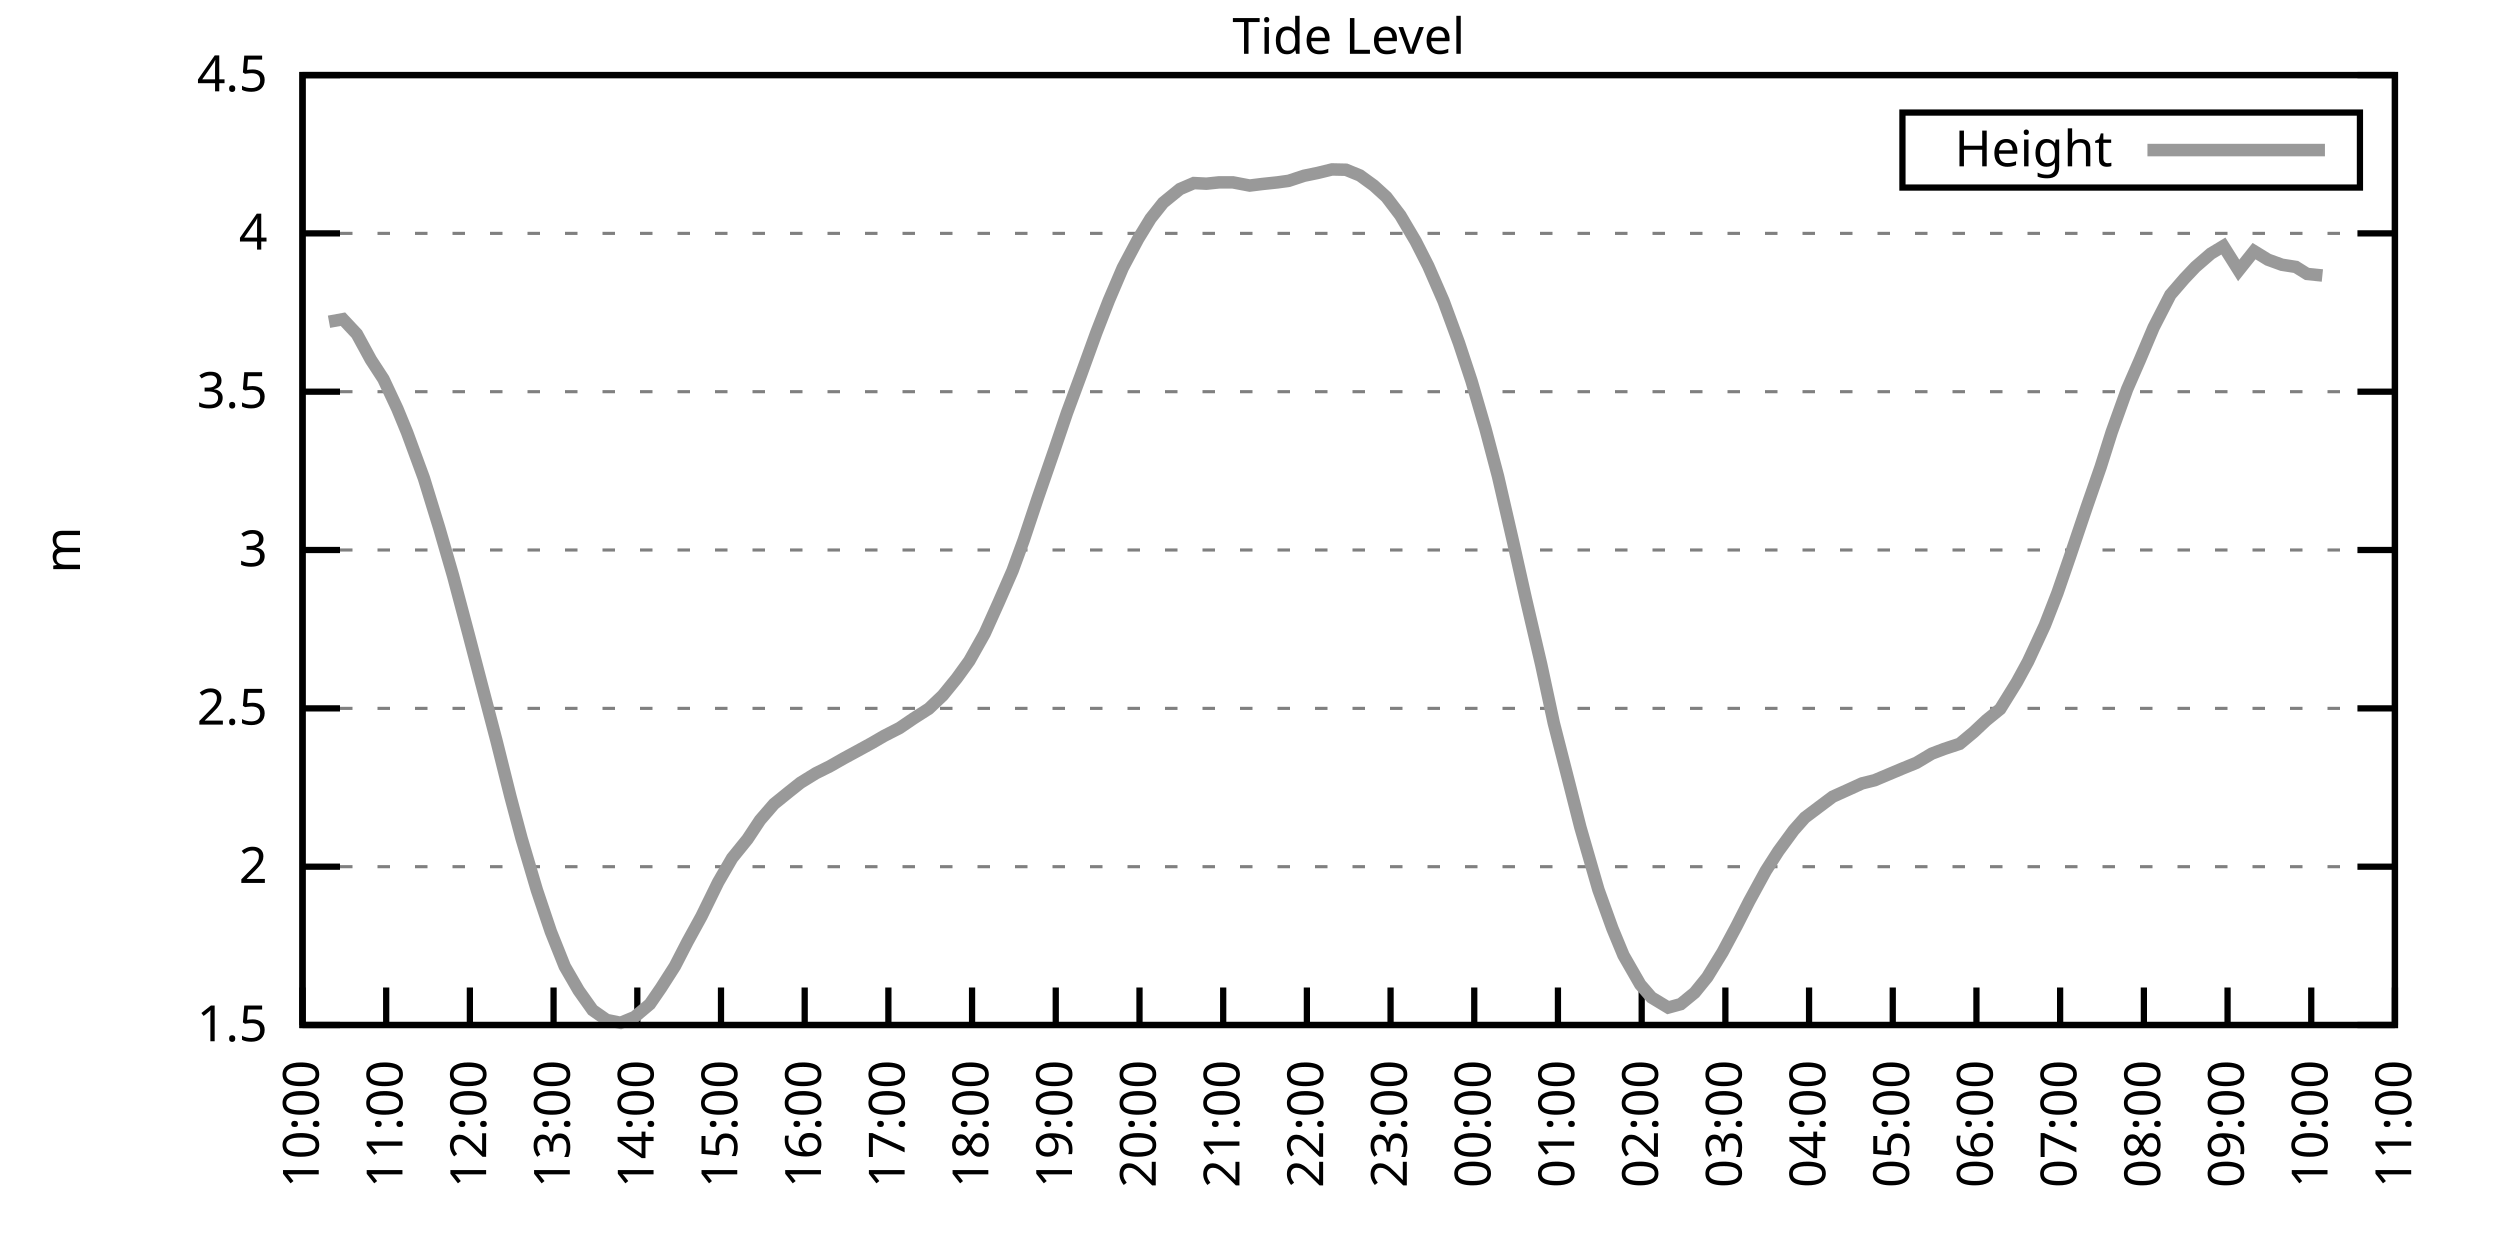
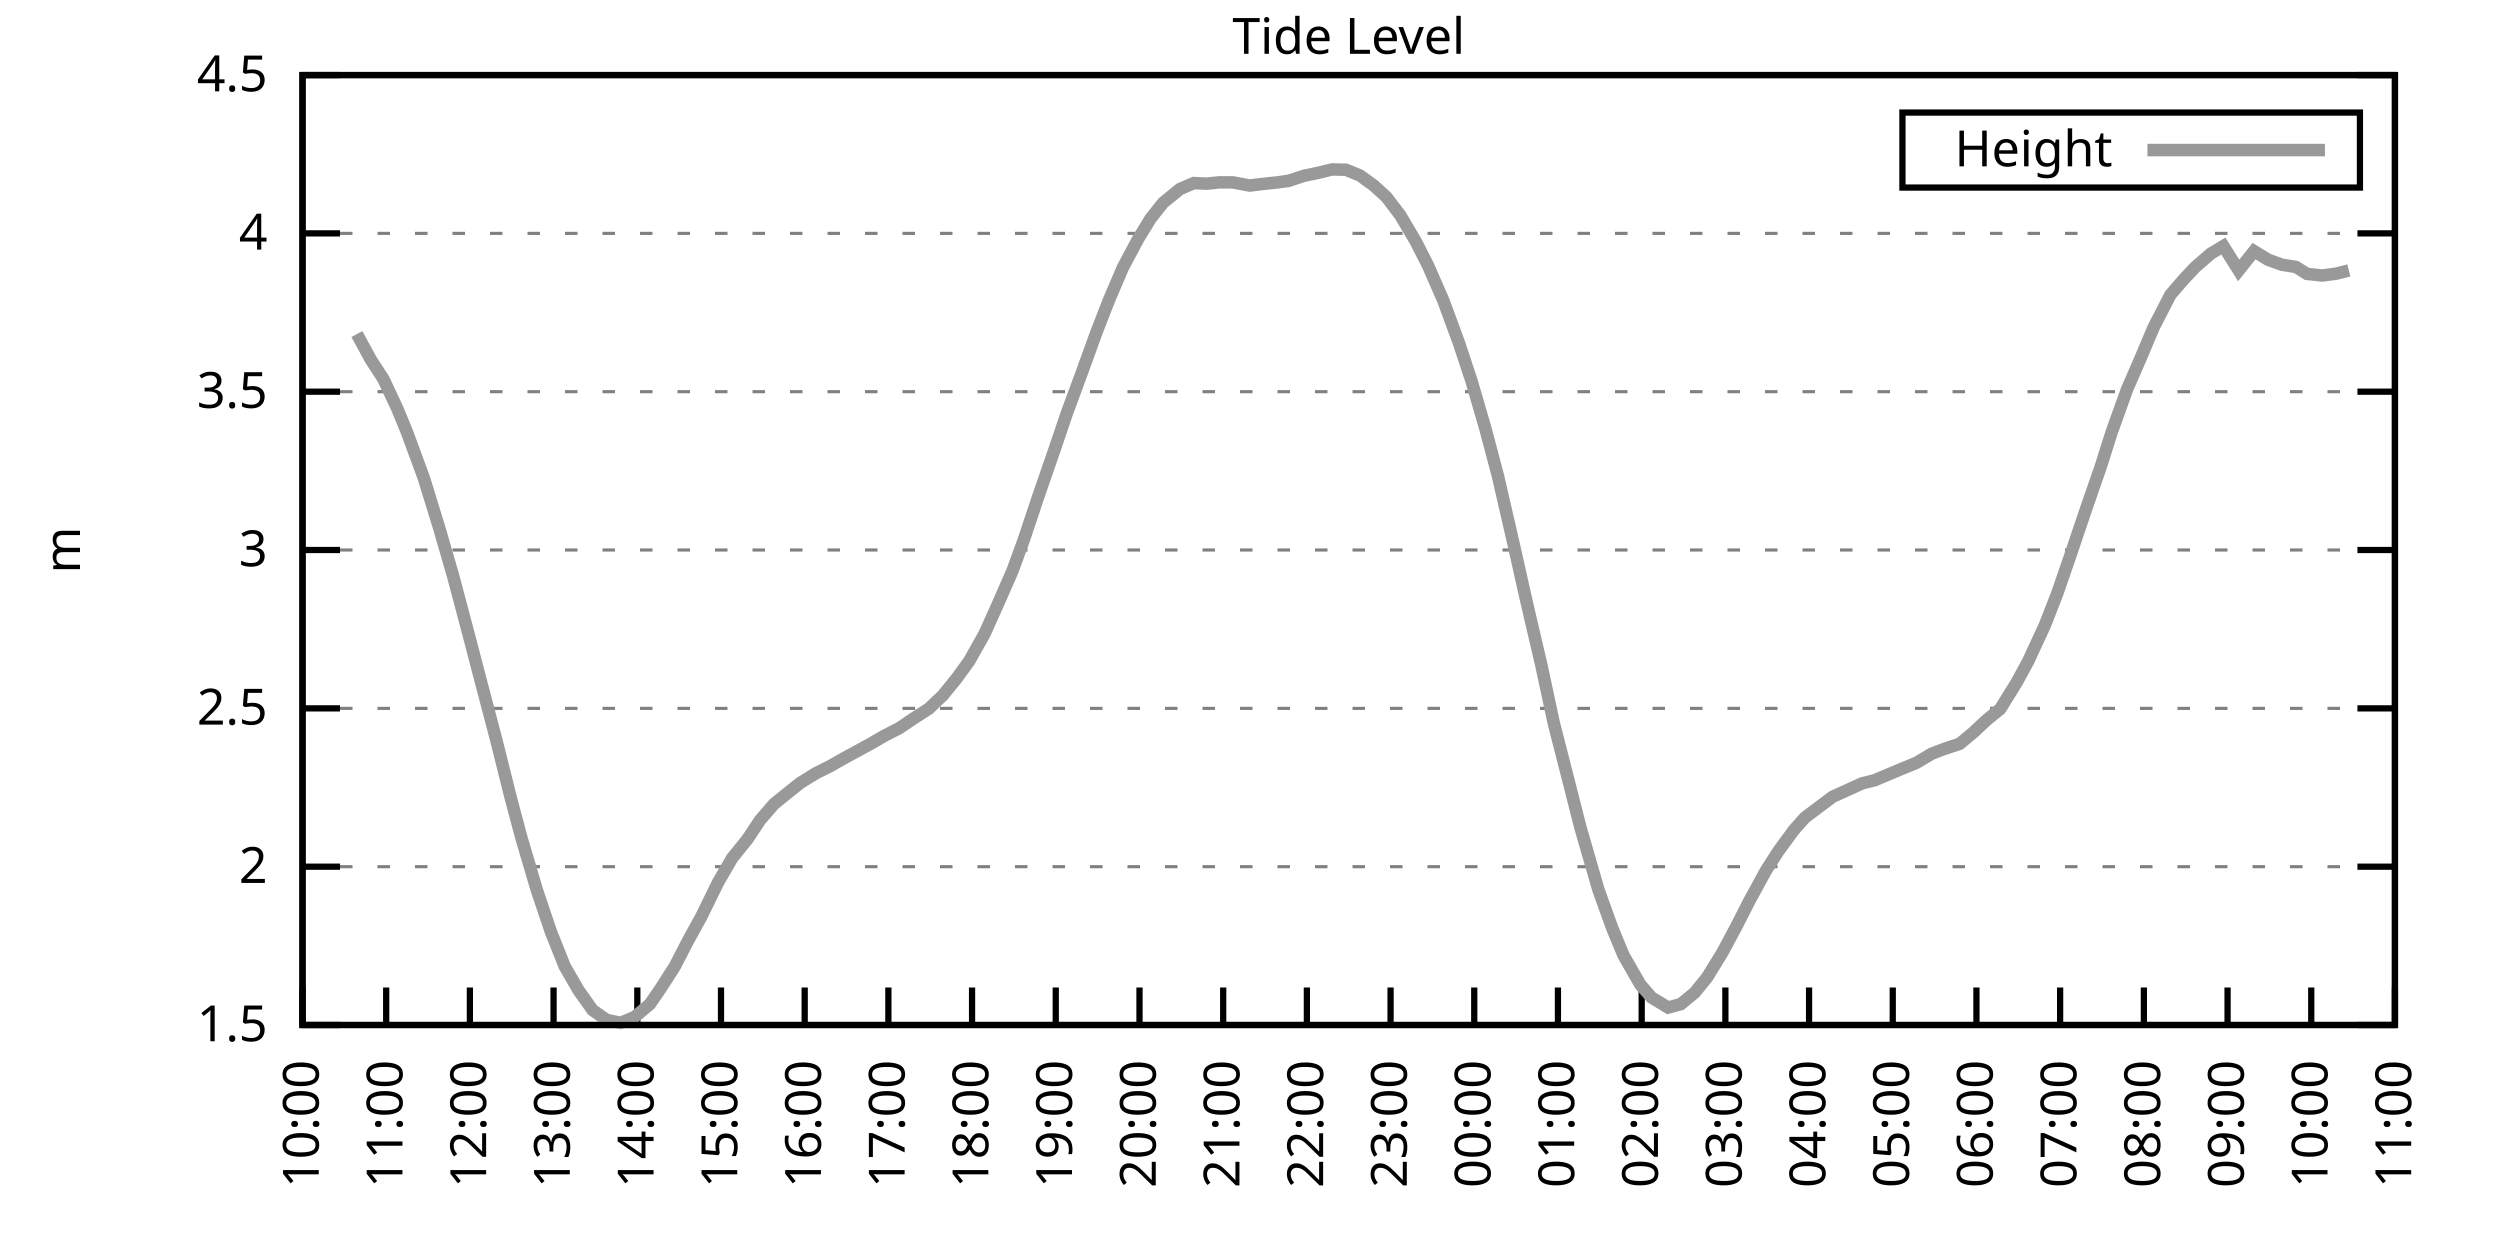
<svg xmlns="http://www.w3.org/2000/svg" xmlns:xlink="http://www.w3.org/1999/xlink" width="400" height="200" viewBox="0 0 400 200">
  <g id="gnuplot_canvas">
    <rect x="0" y="0" width="400" height="200" fill="none" />
    <defs>
      <circle id="gpDot" r="0.5" stroke-width="0.5" stroke="currentColor" />
      <path id="gpPt0" stroke-width="0.333" stroke="currentColor" d="M-1,0 h2 M0,-1 v2" />
      <path id="gpPt1" stroke-width="0.333" stroke="currentColor" d="M-1,-1 L1,1 M1,-1 L-1,1" />
      <path id="gpPt2" stroke-width="0.333" stroke="currentColor" d="M-1,0 L1,0 M0,-1 L0,1 M-1,-1 L1,1 M-1,1 L1,-1" />
      <rect id="gpPt3" stroke-width="0.333" stroke="currentColor" x="-1" y="-1" width="2" height="2" />
      <rect id="gpPt4" stroke-width="0.333" stroke="currentColor" fill="currentColor" x="-1" y="-1" width="2" height="2" />
      <circle id="gpPt5" stroke-width="0.333" stroke="currentColor" cx="0" cy="0" r="1" />
      <use xlink:href="#gpPt5" id="gpPt6" fill="currentColor" stroke="none" />
      <path id="gpPt7" stroke-width="0.333" stroke="currentColor" d="M0,-1.33 L-1.33,0.67 L1.33,0.67 z" />
      <use xlink:href="#gpPt7" id="gpPt8" fill="currentColor" stroke="none" />
      <use xlink:href="#gpPt7" id="gpPt9" stroke="currentColor" transform="rotate(180)" />
      <use xlink:href="#gpPt9" id="gpPt10" fill="currentColor" stroke="none" />
      <use xlink:href="#gpPt3" id="gpPt11" stroke="currentColor" transform="rotate(45)" />
      <use xlink:href="#gpPt11" id="gpPt12" fill="currentColor" stroke="none" />
      <path id="gpPt13" stroke-width="0.333" stroke="currentColor" d="M0,1.330 L1.265,0.411 L0.782,-1.067 L-0.782,-1.076 L-1.265,0.411 z" />
      <use xlink:href="#gpPt13" id="gpPt14" fill="currentColor" stroke="none" />
      <filter id="textbox" filterUnits="objectBoundingBox" x="0" y="0" height="1" width="1">
        <feFlood flood-color="white" flood-opacity="1" result="bgnd" />
        <feComposite in="SourceGraphic" in2="bgnd" operator="atop" />
      </filter>
      <filter id="greybox" filterUnits="objectBoundingBox" x="0" y="0" height="1" width="1">
        <feFlood flood-color="lightgrey" flood-opacity="1" result="grey" />
        <feComposite in="SourceGraphic" in2="grey" operator="atop" />
      </filter>
    </defs>
    <g fill="none" color="white" stroke="currentColor" stroke-width="1.00" stroke-linecap="butt" stroke-linejoin="miter">
</g>
    <g fill="none" color="black" stroke="currentColor" stroke-width="1.00" stroke-linecap="butt" stroke-linejoin="miter">
      <g stroke="none" shape-rendering="crispEdges">
        <polygon fill="rgb(255, 255, 255)" points="48.40,164.00 383.18,164.00 383.18,12.02 48.40,12.02 " />
      </g>
    </g>
    <g fill="none" color="black" stroke="currentColor" stroke-width="1.00" stroke-linecap="butt" stroke-linejoin="miter">
</g>
    <g fill="none" color="black" stroke="black" stroke-width="0.50" stroke-linecap="butt" stroke-linejoin="miter">
</g>
    <g fill="none" color="gray" stroke="currentColor" stroke-width="0.50" stroke-linecap="butt" stroke-linejoin="miter">
      <path stroke="gray" stroke-dasharray="2,4" class="gridline" d="M48.40,164.00 L383.19,164.00  " />
    </g>
    <g fill="none" color="gray" stroke="gray" stroke-width="1.00" stroke-linecap="butt" stroke-linejoin="miter">
</g>
    <g fill="none" color="black" stroke="currentColor" stroke-width="1.00" stroke-linecap="butt" stroke-linejoin="miter">
      <path stroke="black" d="M48.40,164.00 L54.40,164.00 M383.19,164.00 L377.19,164.00  " />
      <g transform="translate(42.80,166.60)" stroke="none" fill="black" font-family="Sans" font-size="8.00" text-anchor="end">
        <text>
          <tspan font-family="Sans"> 1.5</tspan>
        </text>
      </g>
    </g>
    <g fill="none" color="black" stroke="currentColor" stroke-width="1.00" stroke-linecap="butt" stroke-linejoin="miter">
</g>
    <g fill="none" color="black" stroke="black" stroke-width="0.50" stroke-linecap="butt" stroke-linejoin="miter">
</g>
    <g fill="none" color="gray" stroke="currentColor" stroke-width="0.50" stroke-linecap="butt" stroke-linejoin="miter">
      <path stroke="gray" stroke-dasharray="2,4" class="gridline" d="M48.40,138.67 L383.19,138.67  " />
    </g>
    <g fill="none" color="gray" stroke="gray" stroke-width="1.00" stroke-linecap="butt" stroke-linejoin="miter">
</g>
    <g fill="none" color="black" stroke="currentColor" stroke-width="1.00" stroke-linecap="butt" stroke-linejoin="miter">
      <path stroke="black" d="M48.40,138.67 L54.40,138.67 M383.19,138.67 L377.19,138.67  " />
      <g transform="translate(42.80,141.27)" stroke="none" fill="black" font-family="Sans" font-size="8.00" text-anchor="end">
        <text>
          <tspan font-family="Sans"> 2</tspan>
        </text>
      </g>
    </g>
    <g fill="none" color="black" stroke="currentColor" stroke-width="1.00" stroke-linecap="butt" stroke-linejoin="miter">
</g>
    <g fill="none" color="black" stroke="black" stroke-width="0.50" stroke-linecap="butt" stroke-linejoin="miter">
</g>
    <g fill="none" color="gray" stroke="currentColor" stroke-width="0.50" stroke-linecap="butt" stroke-linejoin="miter">
      <path stroke="gray" stroke-dasharray="2,4" class="gridline" d="M48.40,113.34 L383.19,113.34  " />
    </g>
    <g fill="none" color="gray" stroke="gray" stroke-width="1.00" stroke-linecap="butt" stroke-linejoin="miter">
</g>
    <g fill="none" color="black" stroke="currentColor" stroke-width="1.00" stroke-linecap="butt" stroke-linejoin="miter">
      <path stroke="black" d="M48.40,113.34 L54.40,113.34 M383.19,113.34 L377.19,113.34  " />
      <g transform="translate(42.80,115.94)" stroke="none" fill="black" font-family="Sans" font-size="8.00" text-anchor="end">
        <text>
          <tspan font-family="Sans"> 2.5</tspan>
        </text>
      </g>
    </g>
    <g fill="none" color="black" stroke="currentColor" stroke-width="1.00" stroke-linecap="butt" stroke-linejoin="miter">
</g>
    <g fill="none" color="black" stroke="black" stroke-width="0.50" stroke-linecap="butt" stroke-linejoin="miter">
</g>
    <g fill="none" color="gray" stroke="currentColor" stroke-width="0.50" stroke-linecap="butt" stroke-linejoin="miter">
      <path stroke="gray" stroke-dasharray="2,4" class="gridline" d="M48.40,88.00 L383.19,88.00  " />
    </g>
    <g fill="none" color="gray" stroke="gray" stroke-width="1.00" stroke-linecap="butt" stroke-linejoin="miter">
</g>
    <g fill="none" color="black" stroke="currentColor" stroke-width="1.00" stroke-linecap="butt" stroke-linejoin="miter">
      <path stroke="black" d="M48.40,88.00 L54.40,88.00 M383.19,88.00 L377.19,88.00  " />
      <g transform="translate(42.80,90.60)" stroke="none" fill="black" font-family="Sans" font-size="8.00" text-anchor="end">
        <text>
          <tspan font-family="Sans"> 3</tspan>
        </text>
      </g>
    </g>
    <g fill="none" color="black" stroke="currentColor" stroke-width="1.00" stroke-linecap="butt" stroke-linejoin="miter">
</g>
    <g fill="none" color="black" stroke="black" stroke-width="0.50" stroke-linecap="butt" stroke-linejoin="miter">
</g>
    <g fill="none" color="gray" stroke="currentColor" stroke-width="0.50" stroke-linecap="butt" stroke-linejoin="miter">
      <path stroke="gray" stroke-dasharray="2,4" class="gridline" d="M48.40,62.67 L383.19,62.67  " />
    </g>
    <g fill="none" color="gray" stroke="gray" stroke-width="1.00" stroke-linecap="butt" stroke-linejoin="miter">
</g>
    <g fill="none" color="black" stroke="currentColor" stroke-width="1.00" stroke-linecap="butt" stroke-linejoin="miter">
      <path stroke="black" d="M48.40,62.67 L54.40,62.67 M383.19,62.67 L377.19,62.67  " />
      <g transform="translate(42.80,65.27)" stroke="none" fill="black" font-family="Sans" font-size="8.00" text-anchor="end">
        <text>
          <tspan font-family="Sans"> 3.5</tspan>
        </text>
      </g>
    </g>
    <g fill="none" color="black" stroke="currentColor" stroke-width="1.00" stroke-linecap="butt" stroke-linejoin="miter">
</g>
    <g fill="none" color="black" stroke="black" stroke-width="0.50" stroke-linecap="butt" stroke-linejoin="miter">
</g>
    <g fill="none" color="gray" stroke="currentColor" stroke-width="0.50" stroke-linecap="butt" stroke-linejoin="miter">
      <path stroke="gray" stroke-dasharray="2,4" class="gridline" d="M48.40,37.34 L383.19,37.34  " />
    </g>
    <g fill="none" color="gray" stroke="gray" stroke-width="1.00" stroke-linecap="butt" stroke-linejoin="miter">
</g>
    <g fill="none" color="black" stroke="currentColor" stroke-width="1.00" stroke-linecap="butt" stroke-linejoin="miter">
      <path stroke="black" d="M48.40,37.34 L54.40,37.34 M383.19,37.34 L377.19,37.34  " />
      <g transform="translate(42.80,39.94)" stroke="none" fill="black" font-family="Sans" font-size="8.00" text-anchor="end">
        <text>
          <tspan font-family="Sans"> 4</tspan>
        </text>
      </g>
    </g>
    <g fill="none" color="black" stroke="currentColor" stroke-width="1.00" stroke-linecap="butt" stroke-linejoin="miter">
</g>
    <g fill="none" color="black" stroke="black" stroke-width="0.50" stroke-linecap="butt" stroke-linejoin="miter">
</g>
    <g fill="none" color="gray" stroke="currentColor" stroke-width="0.50" stroke-linecap="butt" stroke-linejoin="miter">
      <path stroke="gray" stroke-dasharray="2,4" class="gridline" d="M48.40,12.01 L383.19,12.01  " />
    </g>
    <g fill="none" color="gray" stroke="gray" stroke-width="1.00" stroke-linecap="butt" stroke-linejoin="miter">
</g>
    <g fill="none" color="black" stroke="currentColor" stroke-width="1.00" stroke-linecap="butt" stroke-linejoin="miter">
      <path stroke="black" d="M48.40,12.01 L54.40,12.01 M383.19,12.01 L377.19,12.01  " />
      <g transform="translate(42.80,14.61)" stroke="none" fill="black" font-family="Sans" font-size="8.00" text-anchor="end">
        <text>
          <tspan font-family="Sans"> 4.5</tspan>
        </text>
      </g>
    </g>
    <g fill="none" color="black" stroke="currentColor" stroke-width="1.00" stroke-linecap="butt" stroke-linejoin="miter">
      <path stroke="black" d="M48.40,164.00 L48.40,158.00  " />
      <g transform="translate(51.00,169.60) rotate(270.00)" stroke="none" fill="black" font-family="Sans" font-size="8.00" text-anchor="end">
        <text>
          <tspan font-family="Sans">10:00</tspan>
        </text>
      </g>
    </g>
    <g fill="none" color="black" stroke="currentColor" stroke-width="1.00" stroke-linecap="butt" stroke-linejoin="miter">
      <path stroke="black" d="M61.79,164.00 L61.79,158.00  " />
      <g transform="translate(64.39,169.60) rotate(270.00)" stroke="none" fill="black" font-family="Sans" font-size="8.00" text-anchor="end">
        <text>
          <tspan font-family="Sans">11:00</tspan>
        </text>
      </g>
    </g>
    <g fill="none" color="black" stroke="currentColor" stroke-width="1.00" stroke-linecap="butt" stroke-linejoin="miter">
      <path stroke="black" d="M75.18,164.00 L75.18,158.00  " />
      <g transform="translate(77.78,169.60) rotate(270.00)" stroke="none" fill="black" font-family="Sans" font-size="8.00" text-anchor="end">
        <text>
          <tspan font-family="Sans">12:00</tspan>
        </text>
      </g>
    </g>
    <g fill="none" color="black" stroke="currentColor" stroke-width="1.00" stroke-linecap="butt" stroke-linejoin="miter">
      <path stroke="black" d="M88.57,164.00 L88.57,158.00  " />
      <g transform="translate(91.17,169.60) rotate(270.00)" stroke="none" fill="black" font-family="Sans" font-size="8.00" text-anchor="end">
        <text>
          <tspan font-family="Sans">13:00</tspan>
        </text>
      </g>
    </g>
    <g fill="none" color="black" stroke="currentColor" stroke-width="1.00" stroke-linecap="butt" stroke-linejoin="miter">
      <path stroke="black" d="M101.97,164.00 L101.97,158.00  " />
      <g transform="translate(104.57,169.60) rotate(270.00)" stroke="none" fill="black" font-family="Sans" font-size="8.00" text-anchor="end">
        <text>
          <tspan font-family="Sans">14:00</tspan>
        </text>
      </g>
    </g>
    <g fill="none" color="black" stroke="currentColor" stroke-width="1.00" stroke-linecap="butt" stroke-linejoin="miter">
      <path stroke="black" d="M115.36,164.00 L115.36,158.00  " />
      <g transform="translate(117.96,169.60) rotate(270.00)" stroke="none" fill="black" font-family="Sans" font-size="8.00" text-anchor="end">
        <text>
          <tspan font-family="Sans">15:00</tspan>
        </text>
      </g>
    </g>
    <g fill="none" color="black" stroke="currentColor" stroke-width="1.00" stroke-linecap="butt" stroke-linejoin="miter">
      <path stroke="black" d="M128.75,164.00 L128.75,158.00  " />
      <g transform="translate(131.35,169.60) rotate(270.00)" stroke="none" fill="black" font-family="Sans" font-size="8.00" text-anchor="end">
        <text>
          <tspan font-family="Sans">16:00</tspan>
        </text>
      </g>
    </g>
    <g fill="none" color="black" stroke="currentColor" stroke-width="1.00" stroke-linecap="butt" stroke-linejoin="miter">
      <path stroke="black" d="M142.14,164.00 L142.14,158.00  " />
      <g transform="translate(144.74,169.60) rotate(270.00)" stroke="none" fill="black" font-family="Sans" font-size="8.00" text-anchor="end">
        <text>
          <tspan font-family="Sans">17:00</tspan>
        </text>
      </g>
    </g>
    <g fill="none" color="black" stroke="currentColor" stroke-width="1.00" stroke-linecap="butt" stroke-linejoin="miter">
      <path stroke="black" d="M155.53,164.00 L155.53,158.00  " />
      <g transform="translate(158.13,169.60) rotate(270.00)" stroke="none" fill="black" font-family="Sans" font-size="8.00" text-anchor="end">
        <text>
          <tspan font-family="Sans">18:00</tspan>
        </text>
      </g>
    </g>
    <g fill="none" color="black" stroke="currentColor" stroke-width="1.00" stroke-linecap="butt" stroke-linejoin="miter">
      <path stroke="black" d="M168.92,164.00 L168.92,158.00  " />
      <g transform="translate(171.52,169.60) rotate(270.00)" stroke="none" fill="black" font-family="Sans" font-size="8.00" text-anchor="end">
        <text>
          <tspan font-family="Sans">19:00</tspan>
        </text>
      </g>
    </g>
    <g fill="none" color="black" stroke="currentColor" stroke-width="1.00" stroke-linecap="butt" stroke-linejoin="miter">
      <path stroke="black" d="M182.32,164.00 L182.32,158.00  " />
      <g transform="translate(184.92,169.60) rotate(270.00)" stroke="none" fill="black" font-family="Sans" font-size="8.00" text-anchor="end">
        <text>
          <tspan font-family="Sans">20:00</tspan>
        </text>
      </g>
    </g>
    <g fill="none" color="black" stroke="currentColor" stroke-width="1.00" stroke-linecap="butt" stroke-linejoin="miter">
      <path stroke="black" d="M195.71,164.00 L195.71,158.00  " />
      <g transform="translate(198.31,169.60) rotate(270.00)" stroke="none" fill="black" font-family="Sans" font-size="8.00" text-anchor="end">
        <text>
          <tspan font-family="Sans">21:00</tspan>
        </text>
      </g>
    </g>
    <g fill="none" color="black" stroke="currentColor" stroke-width="1.00" stroke-linecap="butt" stroke-linejoin="miter">
      <path stroke="black" d="M209.10,164.00 L209.10,158.00  " />
      <g transform="translate(211.70,169.60) rotate(270.00)" stroke="none" fill="black" font-family="Sans" font-size="8.00" text-anchor="end">
        <text>
          <tspan font-family="Sans">22:00</tspan>
        </text>
      </g>
    </g>
    <g fill="none" color="black" stroke="currentColor" stroke-width="1.00" stroke-linecap="butt" stroke-linejoin="miter">
      <path stroke="black" d="M222.49,164.00 L222.49,158.00  " />
      <g transform="translate(225.09,169.60) rotate(270.00)" stroke="none" fill="black" font-family="Sans" font-size="8.00" text-anchor="end">
        <text>
          <tspan font-family="Sans">23:00</tspan>
        </text>
      </g>
    </g>
    <g fill="none" color="black" stroke="currentColor" stroke-width="1.00" stroke-linecap="butt" stroke-linejoin="miter">
      <path stroke="black" d="M235.88,164.00 L235.88,158.00  " />
      <g transform="translate(238.48,169.60) rotate(270.00)" stroke="none" fill="black" font-family="Sans" font-size="8.00" text-anchor="end">
        <text>
          <tspan font-family="Sans">00:00</tspan>
        </text>
      </g>
    </g>
    <g fill="none" color="black" stroke="currentColor" stroke-width="1.00" stroke-linecap="butt" stroke-linejoin="miter">
      <path stroke="black" d="M249.27,164.00 L249.27,158.00  " />
      <g transform="translate(251.87,169.60) rotate(270.00)" stroke="none" fill="black" font-family="Sans" font-size="8.00" text-anchor="end">
        <text>
          <tspan font-family="Sans">01:00</tspan>
        </text>
      </g>
    </g>
    <g fill="none" color="black" stroke="currentColor" stroke-width="1.00" stroke-linecap="butt" stroke-linejoin="miter">
      <path stroke="black" d="M262.67,164.00 L262.67,158.00  " />
      <g transform="translate(265.27,169.60) rotate(270.00)" stroke="none" fill="black" font-family="Sans" font-size="8.00" text-anchor="end">
        <text>
          <tspan font-family="Sans">02:00</tspan>
        </text>
      </g>
    </g>
    <g fill="none" color="black" stroke="currentColor" stroke-width="1.00" stroke-linecap="butt" stroke-linejoin="miter">
      <path stroke="black" d="M276.06,164.00 L276.06,158.00  " />
      <g transform="translate(278.66,169.60) rotate(270.00)" stroke="none" fill="black" font-family="Sans" font-size="8.00" text-anchor="end">
        <text>
          <tspan font-family="Sans">03:00</tspan>
        </text>
      </g>
    </g>
    <g fill="none" color="black" stroke="currentColor" stroke-width="1.00" stroke-linecap="butt" stroke-linejoin="miter">
      <path stroke="black" d="M289.45,164.00 L289.45,158.00  " />
      <g transform="translate(292.05,169.60) rotate(270.00)" stroke="none" fill="black" font-family="Sans" font-size="8.00" text-anchor="end">
        <text>
          <tspan font-family="Sans">04:00</tspan>
        </text>
      </g>
    </g>
    <g fill="none" color="black" stroke="currentColor" stroke-width="1.00" stroke-linecap="butt" stroke-linejoin="miter">
      <path stroke="black" d="M302.84,164.00 L302.84,158.00  " />
      <g transform="translate(305.44,169.60) rotate(270.00)" stroke="none" fill="black" font-family="Sans" font-size="8.00" text-anchor="end">
        <text>
          <tspan font-family="Sans">05:00</tspan>
        </text>
      </g>
    </g>
    <g fill="none" color="black" stroke="currentColor" stroke-width="1.00" stroke-linecap="butt" stroke-linejoin="miter">
      <path stroke="black" d="M316.23,164.00 L316.23,158.00  " />
      <g transform="translate(318.83,169.60) rotate(270.00)" stroke="none" fill="black" font-family="Sans" font-size="8.00" text-anchor="end">
        <text>
          <tspan font-family="Sans">06:00</tspan>
        </text>
      </g>
    </g>
    <g fill="none" color="black" stroke="currentColor" stroke-width="1.00" stroke-linecap="butt" stroke-linejoin="miter">
      <path stroke="black" d="M329.62,164.00 L329.62,158.00  " />
      <g transform="translate(332.22,169.60) rotate(270.00)" stroke="none" fill="black" font-family="Sans" font-size="8.00" text-anchor="end">
        <text>
          <tspan font-family="Sans">07:00</tspan>
        </text>
      </g>
    </g>
    <g fill="none" color="black" stroke="currentColor" stroke-width="1.00" stroke-linecap="butt" stroke-linejoin="miter">
      <path stroke="black" d="M343.02,164.00 L343.02,158.00  " />
      <g transform="translate(345.62,169.60) rotate(270.00)" stroke="none" fill="black" font-family="Sans" font-size="8.00" text-anchor="end">
        <text>
          <tspan font-family="Sans">08:00</tspan>
        </text>
      </g>
    </g>
    <g fill="none" color="black" stroke="currentColor" stroke-width="1.00" stroke-linecap="butt" stroke-linejoin="miter">
      <path stroke="black" d="M356.41,164.00 L356.41,158.00  " />
      <g transform="translate(359.01,169.60) rotate(270.00)" stroke="none" fill="black" font-family="Sans" font-size="8.00" text-anchor="end">
        <text>
          <tspan font-family="Sans">09:00</tspan>
        </text>
      </g>
    </g>
    <g fill="none" color="black" stroke="currentColor" stroke-width="1.00" stroke-linecap="butt" stroke-linejoin="miter">
      <path stroke="black" d="M369.80,164.00 L369.80,158.00  " />
      <g transform="translate(372.40,169.60) rotate(270.00)" stroke="none" fill="black" font-family="Sans" font-size="8.00" text-anchor="end">
        <text>
          <tspan font-family="Sans">10:00</tspan>
        </text>
      </g>
    </g>
    <g fill="none" color="black" stroke="currentColor" stroke-width="1.00" stroke-linecap="butt" stroke-linejoin="miter">
      <path stroke="black" d="M383.19,164.00 L383.19,158.00  " />
      <g transform="translate(385.79,169.60) rotate(270.00)" stroke="none" fill="black" font-family="Sans" font-size="8.00" text-anchor="end">
        <text>
          <tspan font-family="Sans">11:00</tspan>
        </text>
      </g>
    </g>
    <g fill="none" color="black" stroke="currentColor" stroke-width="1.00" stroke-linecap="butt" stroke-linejoin="miter">
</g>
    <g fill="none" color="black" stroke="currentColor" stroke-width="1.00" stroke-linecap="butt" stroke-linejoin="miter">
      <path stroke="black" d="M48.40,12.01 L48.40,164.00 L383.19,164.00 L383.19,12.01 L48.40,12.01 Z  " />
    </g>
    <g fill="none" color="black" stroke="currentColor" stroke-width="1.00" stroke-linecap="butt" stroke-linejoin="miter">
</g>
    <g fill="none" color="black" stroke="currentColor" stroke-width="1.00" stroke-linecap="butt" stroke-linejoin="miter">
      <path stroke="black" d="M304.39,30.01 L304.39,18.01 L377.59,18.01 L377.59,30.01 L304.39,30.01 Z  " />
    </g>
    <g id="Tide_level_plot_1">
      <g fill="none" color="white" stroke="black" stroke-width="2.00" stroke-linecap="butt" stroke-linejoin="miter">
</g>
      <g fill="none" color="black" stroke="currentColor" stroke-width="2.00" stroke-linecap="butt" stroke-linejoin="miter">
        <g transform="translate(337.99,26.61)" stroke="none" fill="black" font-family="Sans" font-size="8.00" text-anchor="end">
          <text>
            <tspan font-family="Sans">Height</tspan>
          </text>
        </g>
      </g>
      <g fill="none" color="black" stroke="currentColor" stroke-width="2.00" stroke-linecap="butt" stroke-linejoin="miter">
-         <path stroke="rgb(153, 153, 153)" d="M343.59,24.01 L371.99,24.01 M52.64,51.48 L54.87,51.07 L57.10,53.45 L59.34,57.56 L61.35,60.65 L63.58,65.41   L65.14,69.21 L67.82,76.50 L70.27,84.46 L72.50,92.16 L74.96,101.43 L76.97,109.13 L79.42,118.45 L81.66,127.42   L83.44,134.11 L85.90,142.42 L88.13,149.05 L90.36,154.63 L92.59,158.48 L94.82,161.62 L97.06,163.19 L99.29,163.65   L101.52,162.73 L103.98,160.66 L105.76,158.07 L107.99,154.58 L110.00,150.68 L112.23,146.62 L114.91,141.15 L117.14,137.30   L119.60,134.26 L121.61,131.22 L123.84,128.64 L126.29,126.66 L128.08,125.24 L130.54,123.72 L132.77,122.61 L135.00,121.34   L137.23,120.13 L139.46,118.91 L141.47,117.74 L143.93,116.48 L146.16,114.96 L148.61,113.39 L150.85,111.26 L153.08,108.52   L155.09,105.74 L157.54,101.38 L159.77,96.42 L162.01,91.30 L163.79,86.43 L166.02,79.75 L168.70,72.00 L170.71,66.07   L172.94,60.04 L175.40,53.25 L177.41,48.08 L179.64,42.86 L182.09,38.25 L184.10,34.96 L186.11,32.43 L188.79,30.25   L191.02,29.29 L193.03,29.39 L195.04,29.18 L197.27,29.18 L199.95,29.69 L201.96,29.44 L204.41,29.18 L206.20,28.93   L208.65,28.12 L210.88,27.66 L213.12,27.11 L215.35,27.16 L217.58,28.07 L219.81,29.69 L221.82,31.52 L224.05,34.45   L226.51,38.61 L228.52,42.56 L230.97,48.18 L233.43,54.87 L235.44,60.95 L237.67,68.60 L239.68,76.20 L242.13,86.84   L244.14,95.81 L246.60,106.35 L248.60,115.67 L251.06,125.29 L252.85,132.34 L255.75,142.37 L257.98,148.55 L259.76,152.85   L262.44,157.52 L264.23,159.59 L266.91,161.21 L268.92,160.66 L271.15,158.83 L273.16,156.35 L275.61,152.35 L277.84,148.19   L279.85,144.24 L282.53,139.33 L284.54,136.19 L286.99,132.84 L288.78,130.82 L291.01,129.14 L293.24,127.47 L295.70,126.36   L297.93,125.34 L299.94,124.84 L304.40,122.96 L306.63,122.05 L309.09,120.58 L311.10,119.82 L313.55,119.01 L315.79,117.14   L317.79,115.26 L320.03,113.44 L322.70,109.13 L324.49,105.84 L327.17,100.06 L329.18,94.90 L331.19,89.07 L333.86,81.17   L336.10,74.73 L337.88,69.11 L340.34,62.27 L342.35,57.66 L344.58,52.39 L347.26,47.17 L349.49,44.59 L351.27,42.71   L353.73,40.58 L355.74,39.37 L358.19,43.27 L360.65,40.18 L362.88,41.55 L365.11,42.36 L367.34,42.71 L369.13,43.83   L371.58,44.08  " />
+         <path stroke="rgb(153, 153, 153)" d="M343.59,24.01 L371.99,24.01 M57.10,53.45 L59.34,57.56 L61.35,60.65 L63.58,65.41 L65.14,69.21 L67.82,76.50   L70.27,84.46 L72.50,92.16 L74.96,101.43 L76.97,109.13 L79.42,118.45 L81.66,127.42 L83.44,134.11 L85.90,142.42   L88.13,149.05 L90.36,154.63 L92.59,158.48 L94.82,161.62 L97.06,163.19 L99.29,163.65 L101.52,162.73 L103.98,160.66   L105.76,158.07 L107.99,154.58 L110.00,150.68 L112.23,146.62 L114.91,141.15 L117.14,137.30 L119.60,134.26 L121.61,131.22   L123.84,128.64 L126.29,126.66 L128.08,125.24 L130.54,123.72 L132.77,122.61 L135.00,121.34 L137.23,120.13 L139.46,118.91   L141.47,117.74 L143.93,116.48 L146.16,114.96 L148.61,113.39 L150.85,111.26 L153.08,108.52 L155.09,105.74 L157.54,101.38   L159.77,96.42 L162.01,91.30 L163.79,86.43 L166.02,79.75 L168.70,72.00 L170.71,66.07 L172.94,60.04 L175.40,53.25   L177.41,48.08 L179.64,42.86 L182.09,38.25 L184.10,34.96 L186.11,32.43 L188.79,30.25 L191.02,29.29 L193.03,29.39   L195.04,29.18 L197.27,29.18 L199.95,29.69 L201.96,29.44 L204.41,29.18 L206.20,28.93 L208.65,28.12 L210.88,27.66   L213.12,27.11 L215.35,27.16 L217.58,28.07 L219.81,29.69 L221.82,31.52 L224.05,34.45 L226.51,38.61 L228.52,42.56   L230.97,48.18 L233.43,54.87 L235.44,60.95 L237.67,68.60 L239.68,76.20 L242.13,86.84 L244.14,95.81 L246.60,106.35   L248.60,115.67 L251.06,125.29 L252.85,132.34 L255.75,142.37 L257.98,148.55 L259.76,152.85 L262.44,157.52 L264.23,159.59   L266.91,161.21 L268.92,160.66 L271.15,158.83 L273.16,156.35 L275.61,152.35 L277.84,148.19 L279.85,144.24 L282.53,139.33   L284.54,136.19 L286.99,132.84 L288.78,130.82 L291.01,129.14 L293.24,127.47 L295.70,126.36 L297.93,125.34 L299.94,124.84   L304.40,122.96 L306.63,122.05 L309.09,120.58 L311.10,119.82 L313.55,119.01 L315.79,117.14 L317.79,115.26 L320.03,113.44   L322.70,109.13 L324.49,105.84 L327.17,100.06 L329.18,94.90 L331.19,89.07 L333.86,81.17 L336.10,74.73 L337.88,69.11   L340.34,62.27 L342.35,57.66 L344.58,52.39 L347.26,47.17 L349.49,44.59 L351.27,42.71 L353.73,40.58 L355.74,39.37   L358.19,43.27 L360.65,40.18 L362.88,41.55 L365.11,42.36 L367.34,42.71 L369.13,43.83 L371.58,44.08 L373.82,43.78   L375.82,43.27  " />
      </g>
    </g>
    <g fill="none" color="black" stroke="currentColor" stroke-width="2.00" stroke-linecap="butt" stroke-linejoin="miter">
</g>
    <g fill="none" color="black" stroke="black" stroke-width="1.00" stroke-linecap="butt" stroke-linejoin="miter">
</g>
    <g fill="none" color="black" stroke="currentColor" stroke-width="1.00" stroke-linecap="butt" stroke-linejoin="miter">
      <path stroke="black" d="M48.40,12.01 L48.40,164.00 L383.19,164.00 L383.19,12.01 L48.40,12.01 Z  " />
      <g transform="translate(12.80,88.01) rotate(270.00)" stroke="none" fill="black" font-family="Sans" font-size="8.00" text-anchor="middle">
        <text>
          <tspan font-family="Sans">m</tspan>
        </text>
      </g>
    </g>
    <g fill="none" color="black" stroke="currentColor" stroke-width="1.00" stroke-linecap="butt" stroke-linejoin="miter">
</g>
    <g fill="none" color="black" stroke="currentColor" stroke-width="1.00" stroke-linecap="butt" stroke-linejoin="miter">
      <g transform="translate(215.79,8.61)" stroke="none" fill="black" font-family="Sans" font-size="8.00" text-anchor="middle">
        <text>
          <tspan font-family="Sans">Tide Level</tspan>
        </text>
      </g>
    </g>
    <g fill="none" color="black" stroke="currentColor" stroke-width="1.00" stroke-linecap="butt" stroke-linejoin="miter">
</g>
  </g>
</svg>
